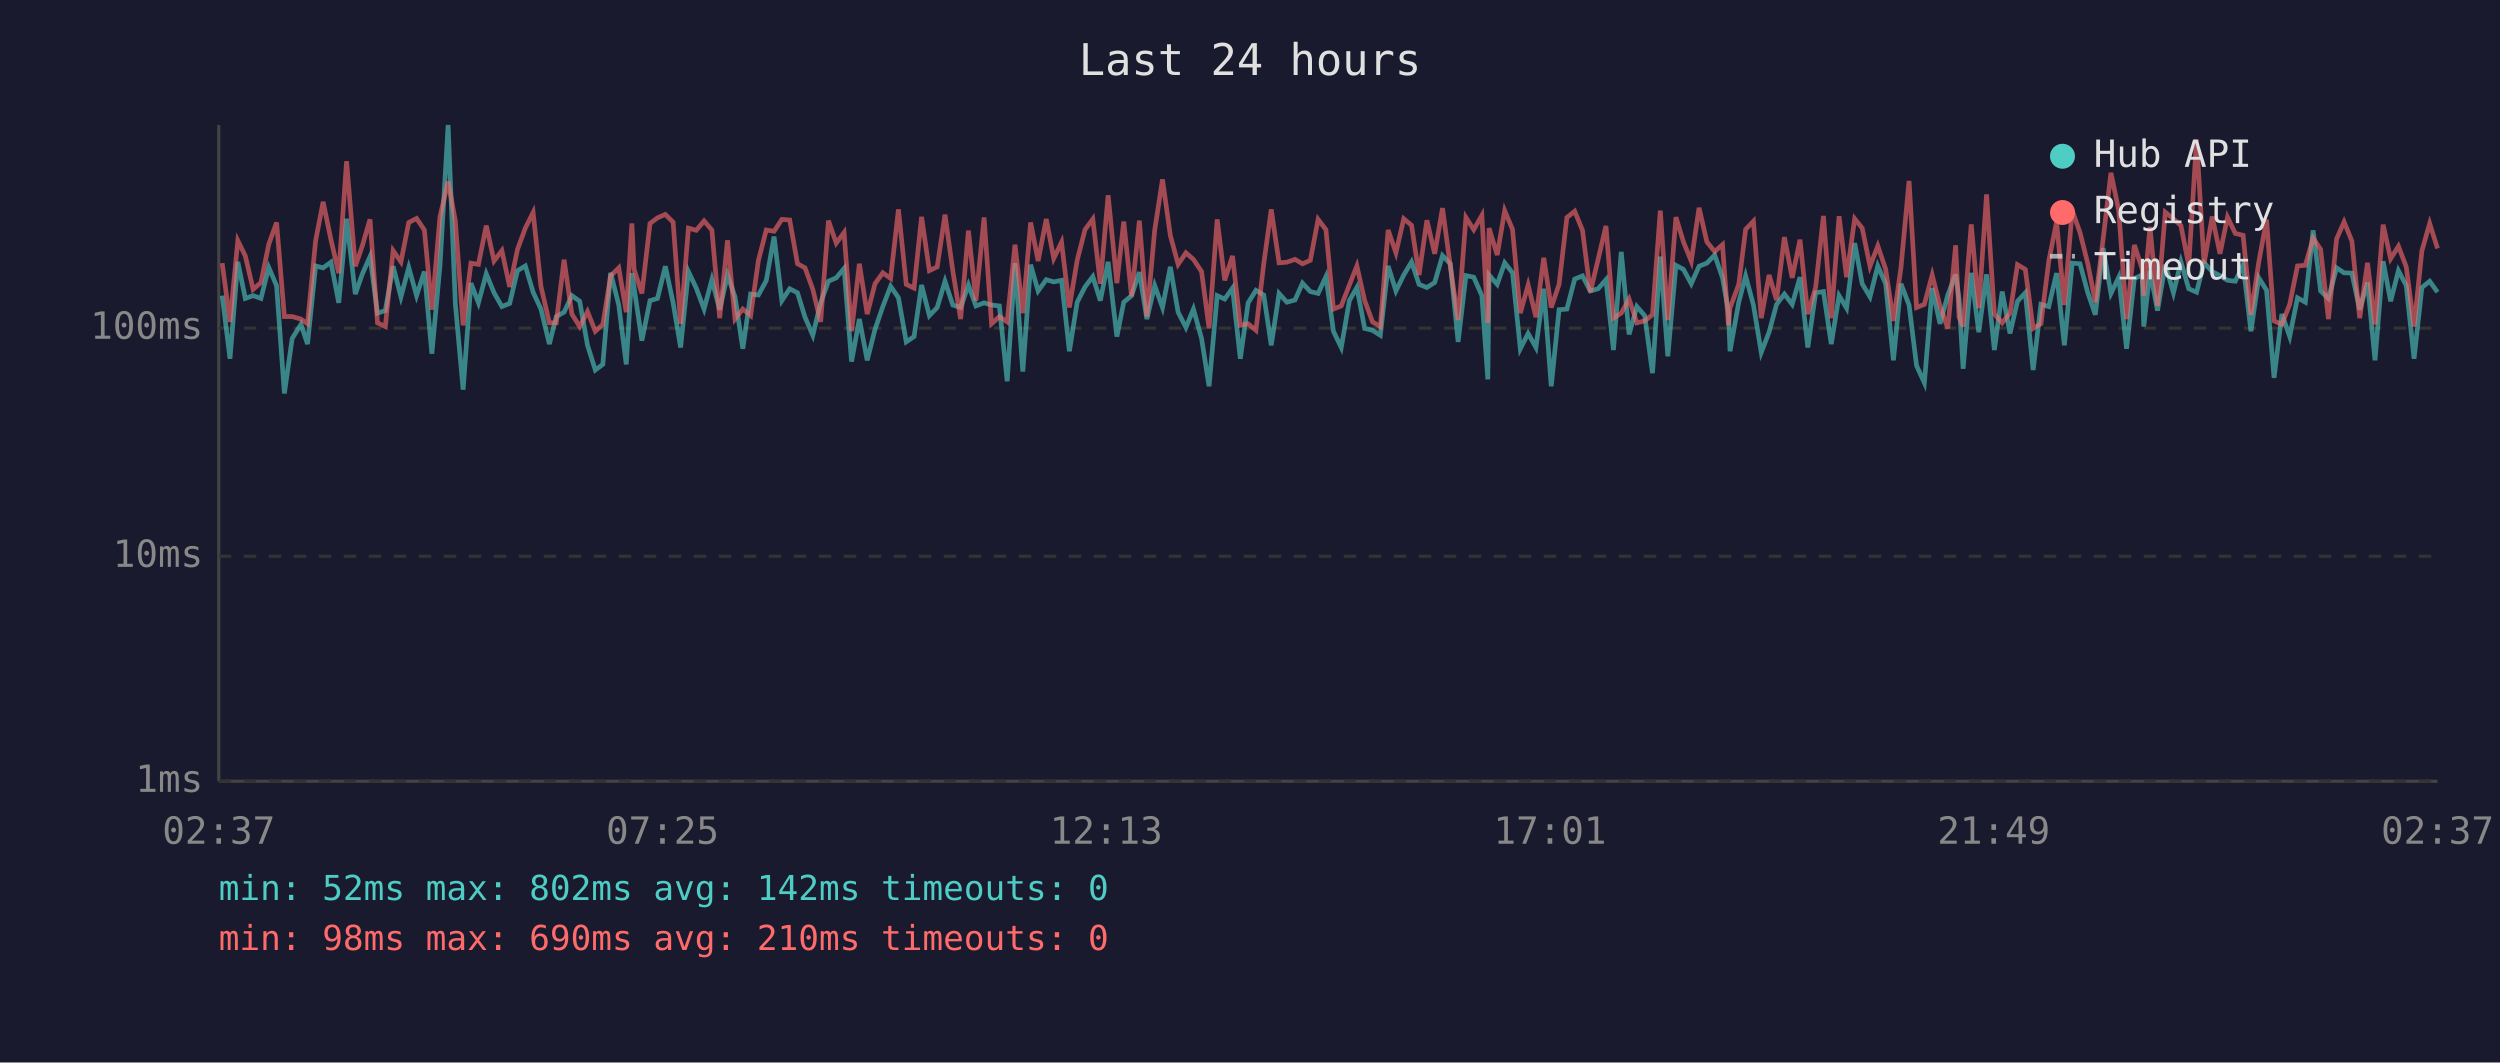
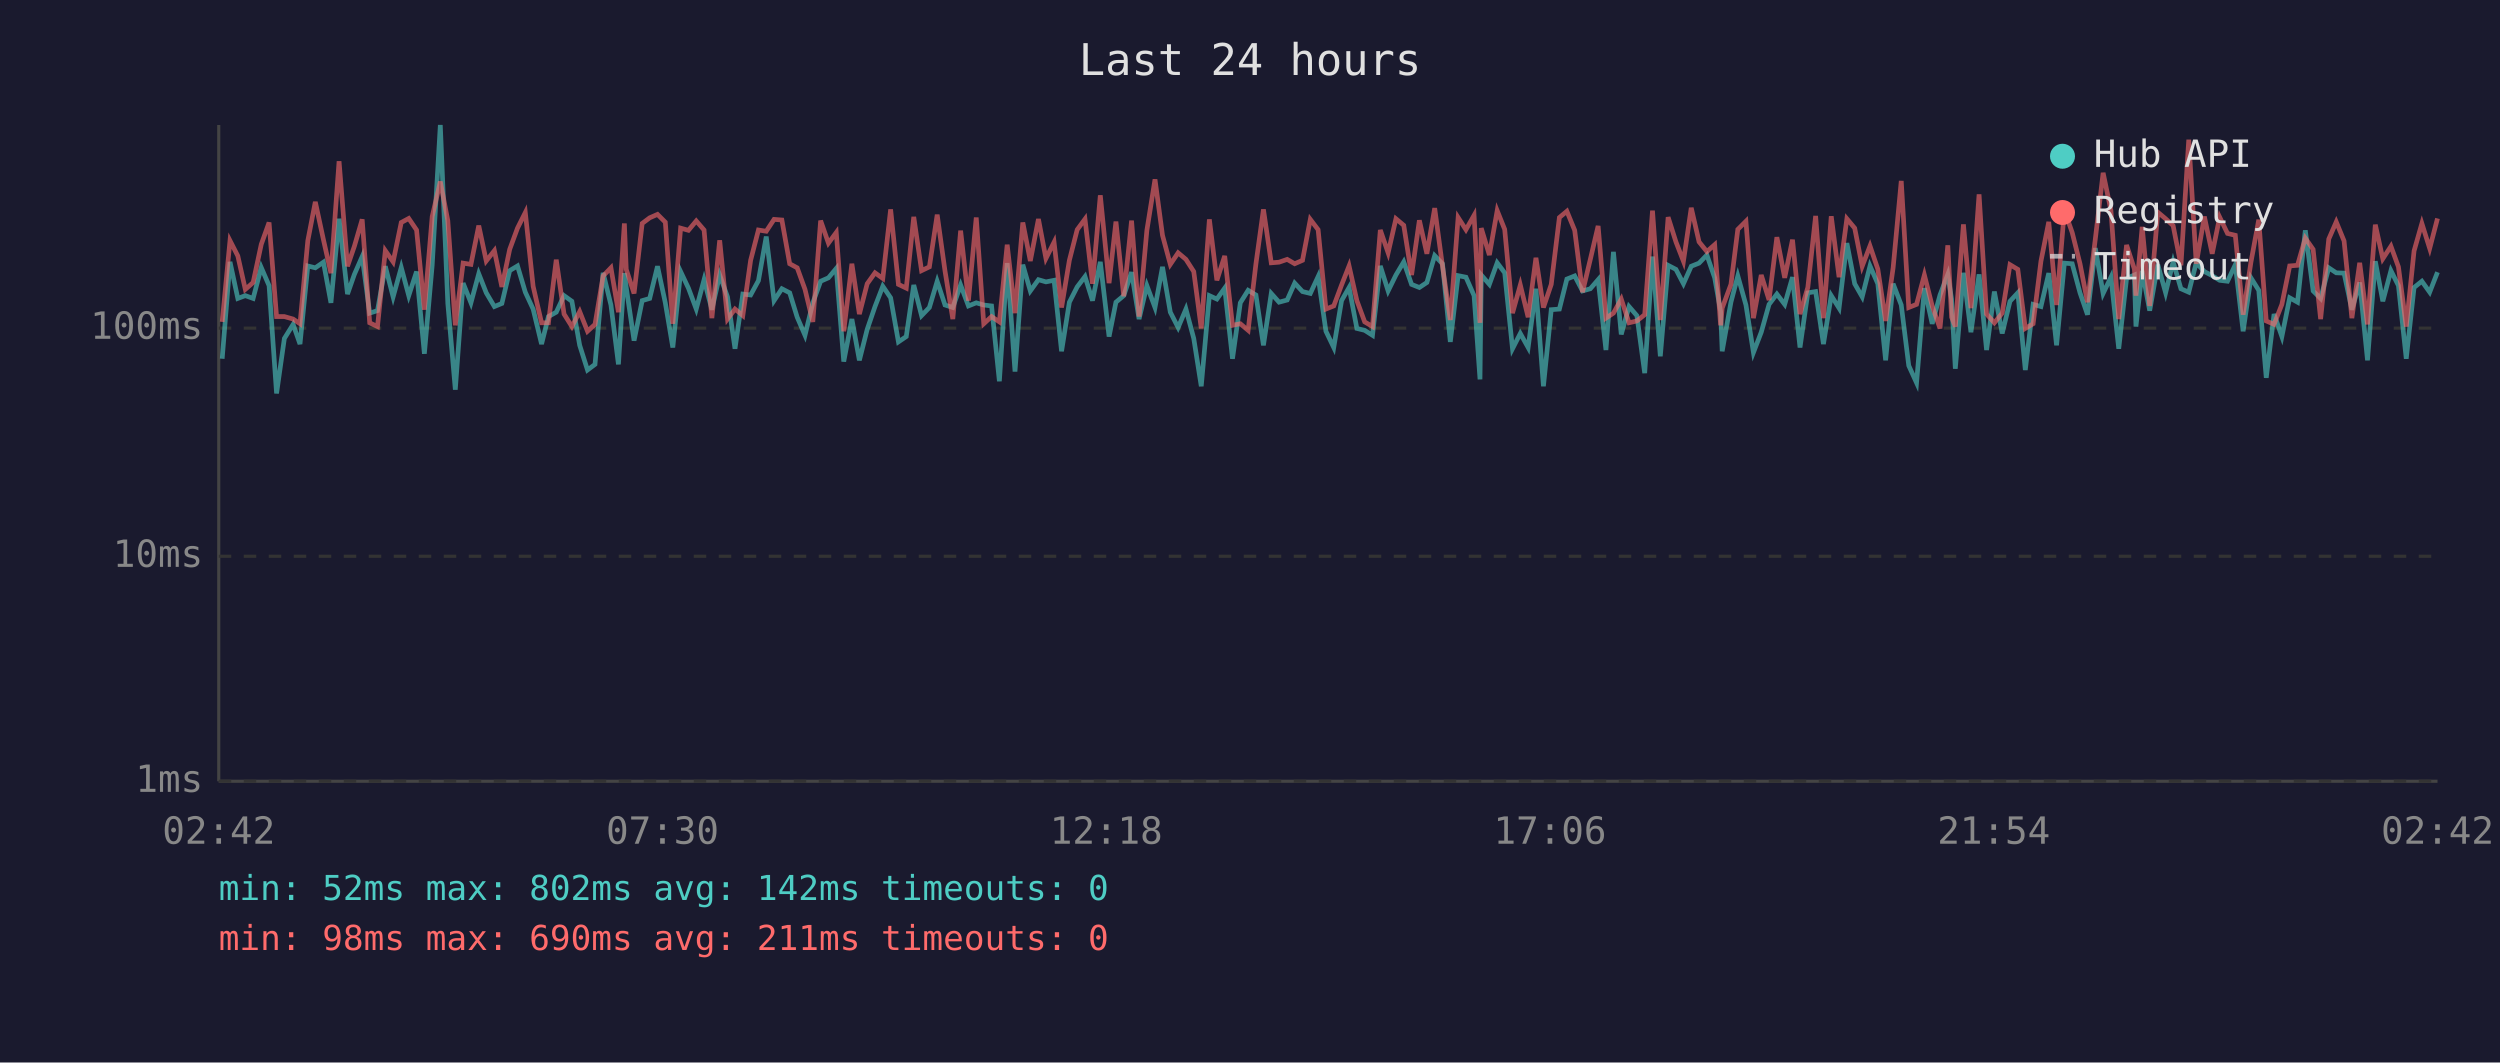
<svg xmlns="http://www.w3.org/2000/svg" viewBox="0 0 800 340" font-family="monospace" font-size="12">
  <rect width="800" height="340" fill="#1a1a2e" />
  <text x="400" y="24" fill="#e0e0e0" font-size="14" text-anchor="middle">Last 24 hours</text>
  <line x1="70" y1="40" x2="70" y2="250" stroke="#444" stroke-width="1" />
  <line x1="70" y1="250" x2="780" y2="250" stroke="#444" stroke-width="1" />
  <line x1="70" y1="250" x2="780" y2="250" stroke="#333" stroke-width="1" stroke-dasharray="4" />
  <text x="65" y="250" fill="#888" text-anchor="end" dominant-baseline="middle">1ms</text>
  <line x1="70" y1="178" x2="780" y2="178" stroke="#333" stroke-width="1" stroke-dasharray="4" />
  <text x="65" y="178" fill="#888" text-anchor="end" dominant-baseline="middle">10ms</text>
  <line x1="70" y1="105" x2="780" y2="105" stroke="#333" stroke-width="1" stroke-dasharray="4" />
  <text x="65" y="105" fill="#888" text-anchor="end" dominant-baseline="middle">100ms</text>
-   <text x="70" y="270" fill="#888" text-anchor="middle">02:37</text>
-   <text x="212" y="270" fill="#888" text-anchor="middle">07:25</text>
-   <text x="354" y="270" fill="#888" text-anchor="middle">12:13</text>
-   <text x="496" y="270" fill="#888" text-anchor="middle">17:01</text>
-   <text x="638" y="270" fill="#888" text-anchor="middle">21:49</text>
-   <text x="780" y="270" fill="#888" text-anchor="middle">02:37</text>
-   <polyline points="71.1,94.6 73.6,114.8 76.1,83.8 78.5,95.5 81.0,94.6 83.5,95.5 86.0,85.6 88.5,91.4 91.0,125.9 93.5,108.3 96.3,103.8 98.4,110.1 101.0,85.1 103.4,85.7 105.9,83.9 108.4,96.9 110.9,70.0 113.7,94.1 115.9,87.8 118.4,82.1 120.8,100.2 123.3,99.4 125.8,85.2 128.3,95.0 130.8,85.6 133.3,94.6 135.8,86.9 138.2,113.2 140.8,84.9 143.4,40.0 145.7,97.1 148.2,124.7 150.7,90.6 153.1,96.9 155.6,87.6 158.1,93.7 160.6,98.1 163.1,97.1 165.6,86.6 168.1,85.1 170.6,93.5 173.1,98.9 175.8,110.1 178.0,101.3 180.5,99.9 183.0,94.6 185.5,96.4 188.0,110.5 190.5,118.4 192.9,116.6 195.4,87.3 198.0,97.6 200.4,116.6 202.2,87.4 202.9,92.0 205.4,109.0 208.0,96.2 210.4,95.5 212.9,85.2 215.4,96.9 217.8,111.2 220.3,86.9 222.8,92.2 225.3,98.9 227.8,89.5 230.3,99.1 232.8,88.0 235.2,95.0 237.7,111.6 240.2,94.1 242.7,94.4 245.2,89.8 247.7,75.7 250.2,96.2 252.7,92.4 255.2,93.7 257.6,101.5 260.1,107.3 262.6,96.9 265.1,90.0 267.6,88.9 270.1,85.9 272.5,115.7 275.0,102.1 277.5,115.3 280.0,105.4 282.5,98.1 285.0,91.6 287.5,95.3 290.0,109.4 292.5,107.7 294.9,91.2 297.4,101.0 299.9,98.4 302.4,90.0 304.9,97.6 307.4,98.4 309.9,91.2 312.3,97.9 314.9,96.9 317.3,97.6 319.8,97.9 322.3,122.0 324.8,84.2 327.3,118.9 329.8,84.7 332.2,93.1 334.8,89.5 337.2,90.2 339.7,89.7 342.2,112.4 344.7,96.7 347.2,91.8 349.7,88.5 352.1,96.2 354.6,83.8 357.4,107.7 359.6,96.7 362.1,94.6 364.6,87.1 367.0,102.1 369.5,91.4 372.0,98.4 374.5,85.4 377.0,99.9 379.5,104.8 381.9,98.9 384.5,108.3 386.9,123.6 389.5,94.6 391.9,95.7 394.4,92.2 396.9,114.8 399.4,96.9 401.9,92.9 404.4,94.4 406.8,110.5 409.3,93.9 411.8,96.7 414.4,96.0 416.8,90.6 419.3,93.3 421.8,93.9 424.3,88.5 426.7,106.0 429.2,111.2 431.8,96.2 434.2,92.0 436.7,105.1 439.2,105.7 441.7,107.3 444.2,85.1 446.7,93.1 449.2,88.0 451.7,83.8 454.1,91.0 456.6,92.0 459.1,90.4 461.6,81.8 464.1,84.4 466.6,109.4 469.1,88.2 471.6,88.7 474.2,94.6 476.1,121.4 476.5,88.0 479.1,91.0 481.5,84.1 484.0,87.3 486.5,111.6 489.0,106.7 491.5,111.2 494.0,92.4 496.4,123.6 498.9,99.1 501.4,98.9 503.9,89.3 506.4,88.3 508.9,93.1 511.4,92.4 513.9,89.5 516.3,112.0 518.8,80.6 521.3,107.0 523.8,98.1 526.3,101.0 528.8,119.4 531.3,82.1 533.7,114.0 536.3,84.9 538.7,86.2 541.2,90.8 543.7,85.2 546.2,84.2 548.7,81.6 551.2,88.9 553.1,99.7 553.6,112.4 556.4,96.7 558.6,88.3 561.1,97.6 563.6,112.8 566.1,106.3 568.5,97.4 571.0,94.1 573.5,97.4 576.0,88.7 578.5,111.2 581.0,93.7 583.5,93.3 586.0,110.1 588.5,94.6 590.9,98.6 593.5,77.8 595.9,90.8 598.4,95.0 600.9,85.1 603.4,90.8 605.9,115.3 608.3,90.8 610.9,97.6 613.3,117.0 615.8,122.5 618.3,92.2 620.8,103.6 623.3,94.4 625.8,87.8 626.9,95.7 628.2,118.0 630.8,87.3 633.2,106.3 635.7,87.8 638.2,112.0 640.7,93.3 643.2,106.7 645.6,96.4 648.1,93.7 650.6,118.4 653.1,97.4 655.6,98.1 658.1,87.4 660.6,110.5 663.1,84.2 665.6,84.4 668.1,93.7 670.5,100.7 673.0,79.4 675.5,93.9 678.0,88.7 680.5,111.6 683.0,89.1 685.5,88.0 686.0,104.5 688.0,86.7 690.4,99.4 692.9,84.7 695.5,93.7 697.9,83.8 700.4,92.4 702.9,93.5 705.3,84.1 707.9,86.9 710.4,88.2 712.8,89.7 715.3,90.0 717.8,84.7 720.3,106.0 722.8,88.9 725.3,92.9 727.7,120.9 730.2,100.5 732.7,107.7 735.2,95.3 737.7,96.7 740.2,73.7 742.6,93.1 745.1,95.5 747.7,85.7 750.1,87.3 752.6,87.4 755.1,99.1 757.6,90.4 760.0,115.3 762.6,83.6 765.0,96.4 767.5,86.6 770.0,91.4 772.5,114.8 775.0,92.0 777.5,90.0 780.0,93.5" fill="none" stroke="#4ecdc4" stroke-width="1.5" opacity="0.6" />
-   <polyline points="71.1,84.2 73.6,103.0 76.1,77.0 78.5,81.9 81.0,92.6 83.5,90.4 86.0,78.2 88.5,71.2 91.0,101.3 93.5,101.3 96.3,102.1 98.4,103.6 101.0,77.0 103.4,64.6 105.9,76.7 108.4,87.4 110.9,51.6 113.7,85.2 115.9,78.8 118.4,70.2 120.8,103.3 123.3,104.5 125.8,80.2 128.3,83.8 130.8,71.2 133.3,69.9 135.8,73.6 138.2,99.1 140.8,69.3 143.4,58.1 145.7,70.6 148.2,104.1 150.7,84.2 153.1,84.6 155.6,72.2 158.1,83.5 160.6,80.2 163.1,91.8 165.6,79.8 168.1,73.0 170.6,68.0 173.1,91.6 175.8,103.3 178.0,103.3 180.5,83.1 183.0,100.5 185.5,104.5 188.0,99.7 190.5,106.0 192.9,103.8 195.4,88.3 198.0,85.7 200.4,99.9 202.2,71.5 202.9,86.2 205.4,93.9 208.0,71.5 210.4,69.7 212.9,68.6 215.4,71.1 217.8,103.6 220.3,73.0 222.8,73.7 225.3,70.7 227.8,73.6 230.3,101.8 232.8,76.9 235.2,102.1 237.7,98.9 240.2,101.0 242.7,83.3 245.2,73.6 247.7,74.0 250.2,70.2 252.7,70.4 255.2,84.4 257.6,85.7 260.1,92.6 262.6,103.0 265.1,70.6 267.6,77.8 270.1,74.4 272.5,106.0 275.0,84.4 277.5,100.5 280.0,90.8 282.5,87.3 285.0,89.1 287.5,67.0 290.0,91.0 292.5,92.2 294.9,69.4 297.4,86.6 299.9,85.4 302.4,68.7 304.9,86.7 307.4,102.1 309.9,73.8 312.3,96.2 314.9,69.6 317.3,103.6 319.8,101.3 322.3,103.0 324.8,78.3 327.3,100.2 329.8,71.2 332.2,83.5 334.8,70.1 337.2,82.7 339.7,77.5 342.2,98.4 344.7,83.3 347.2,73.5 349.7,70.1 352.1,90.8 354.6,62.5 357.4,90.6 359.6,70.9 362.1,94.8 364.6,70.6 367.0,101.3 369.5,73.7 372.0,57.4 374.5,75.3 377.0,84.6 379.5,80.9 381.9,83.0 384.5,86.9 386.9,105.1 389.5,70.2 391.9,89.7 394.4,81.9 396.9,104.1 399.4,103.6 401.9,105.7 404.4,84.4 406.8,67.0 409.3,84.1 411.8,83.9 414.4,83.0 416.8,84.4 419.3,83.3 421.8,70.2 424.3,73.5 426.7,98.9 429.2,97.9 431.8,91.2 434.2,85.1 436.7,96.2 439.2,103.0 441.7,104.5 444.2,73.6 446.7,80.9 449.2,70.0 451.7,72.1 454.1,88.0 456.6,70.5 459.1,81.2 461.6,66.6 464.1,85.2 466.6,102.4 469.1,69.6 471.6,73.5 474.2,68.9 476.1,103.3 476.5,73.0 479.1,81.6 481.5,67.4 484.0,73.4 486.5,100.2 489.0,91.2 491.5,101.5 494.0,82.5 496.4,98.4 498.9,91.0 501.4,69.6 503.9,67.6 506.4,73.7 508.9,93.5 511.4,83.0 513.9,72.3 516.3,101.8 518.8,100.2 521.3,95.7 523.8,103.3 526.3,102.7 528.8,100.7 531.3,67.4 533.7,102.4 536.3,69.5 538.7,77.4 541.2,83.6 543.7,66.5 546.2,77.4 548.7,80.5 551.2,78.3 553.1,104.1 553.6,98.6 556.4,91.0 558.6,73.4 561.1,70.8 563.6,101.8 566.1,88.0 568.5,96.0 571.0,75.9 573.5,88.9 576.0,76.7 578.5,100.5 581.0,92.0 583.5,69.1 586.0,101.8 588.5,69.2 590.9,88.7 593.5,70.0 595.9,73.0 598.4,85.2 600.9,78.7 603.4,86.1 605.9,102.7 608.3,85.7 610.9,57.9 613.3,98.4 615.8,97.4 618.3,88.0 620.8,97.9 623.3,105.1 625.8,78.5 626.9,101.5 628.2,104.5 630.8,71.8 633.2,98.6 635.7,62.2 638.2,100.5 640.7,103.3 643.2,100.2 645.6,84.7 648.1,86.2 650.6,105.1 653.1,103.6 655.6,83.6 658.1,71.0 660.6,97.6 663.1,67.3 665.6,74.4 668.1,84.4 670.5,96.7 673.0,76.5 675.5,55.3 678.0,67.4 680.5,102.1 683.0,78.4 685.5,86.1 686.0,94.6 688.0,72.6 690.4,97.9 692.9,67.9 695.5,70.0 697.9,72.2 700.4,84.9 702.9,44.7 705.3,84.4 707.9,69.3 710.4,81.2 712.8,69.5 715.3,74.7 717.8,75.3 720.3,100.7 722.8,83.9 725.3,70.3 727.7,102.7 730.2,103.8 732.7,97.4 735.2,85.1 737.7,84.9 740.2,76.2 742.6,79.8 745.1,102.1 747.7,76.5 750.1,71.0 752.6,77.1 755.1,101.8 757.6,84.1 760.0,103.8 762.6,71.9 765.0,82.8 767.5,78.8 770.0,85.4 772.5,104.5 775.0,80.3 777.5,71.5 780.0,79.5" fill="none" stroke="#ff6b6b" stroke-width="1.5" opacity="0.6" />
+   <text x="70" y="270" fill="#888" text-anchor="middle">02:42</text>
+   <text x="212" y="270" fill="#888" text-anchor="middle">07:30</text>
+   <text x="354" y="270" fill="#888" text-anchor="middle">12:18</text>
+   <text x="496" y="270" fill="#888" text-anchor="middle">17:06</text>
+   <text x="638" y="270" fill="#888" text-anchor="middle">21:54</text>
+   <text x="780" y="270" fill="#888" text-anchor="middle">02:42</text>
+   <polyline points="71.1,114.8 73.6,83.8 76.1,95.5 78.5,94.6 81.0,95.5 83.6,85.6 86.1,91.4 88.5,125.9 91.0,108.3 93.8,103.8 96.0,110.1 98.5,85.1 100.9,85.7 103.5,83.9 105.9,96.9 108.5,70.0 111.2,94.1 113.4,87.8 115.9,82.1 118.3,100.2 120.8,99.4 123.3,85.2 125.8,95.0 128.4,85.6 130.8,94.6 133.3,86.9 135.8,113.2 138.3,84.9 140.9,40.0 143.3,97.1 145.7,124.7 148.2,90.6 150.7,96.9 153.2,87.6 155.6,93.7 158.2,98.1 160.6,97.1 163.1,86.6 165.6,85.1 168.1,93.5 170.6,98.9 173.3,110.1 175.5,101.3 178.0,99.9 180.5,94.6 183.0,96.4 185.5,110.5 188.0,118.4 190.4,116.6 193.0,87.3 195.5,97.6 197.9,116.6 199.8,87.4 200.4,92.0 202.9,109.0 205.5,96.2 207.9,95.5 210.4,85.2 212.9,96.9 215.3,111.2 217.8,86.9 220.3,92.2 222.8,98.9 225.3,89.5 227.8,99.1 230.3,88.0 232.8,95.0 235.2,111.6 237.7,94.1 240.2,94.4 242.7,89.8 245.2,75.7 247.7,96.2 250.2,92.4 252.7,93.7 255.1,101.5 257.6,107.3 260.1,96.9 262.6,90.0 265.1,88.9 267.6,85.9 270.0,115.7 272.6,102.1 275.0,115.3 277.5,105.4 280.0,98.1 282.5,91.6 285.0,95.3 287.5,109.4 290.0,107.7 292.4,91.2 294.9,101.0 297.4,98.4 299.9,90.0 302.4,97.6 304.9,98.4 307.4,91.2 309.9,97.9 312.4,96.9 314.8,97.6 317.3,97.9 319.8,122.0 322.3,84.2 324.8,118.9 327.3,84.7 329.7,93.1 332.3,89.5 334.7,90.2 337.3,89.7 339.7,112.4 342.2,96.7 344.7,91.8 347.2,88.5 349.6,96.2 352.1,83.8 354.9,107.7 357.1,96.7 359.6,94.6 362.1,87.1 364.5,102.1 367.0,91.4 369.6,98.4 372.0,85.4 374.5,99.9 377.0,104.8 379.5,98.9 382.0,108.3 384.4,123.6 387.0,94.6 389.4,95.7 391.9,92.2 394.4,114.8 396.9,96.9 399.4,92.9 401.9,94.4 404.3,110.5 406.8,93.9 409.3,96.7 411.9,96.0 414.3,90.6 416.8,93.3 419.3,93.9 421.8,88.5 424.3,106.0 426.8,111.2 429.3,96.2 431.7,92.0 434.2,105.1 436.7,105.7 439.2,107.3 441.7,85.1 444.2,93.1 446.7,88.0 449.2,83.8 451.7,91.0 454.2,92.0 456.6,90.4 459.1,81.8 461.6,84.4 464.1,109.4 466.6,88.2 469.1,88.7 471.7,94.6 473.6,121.4 474.0,88.0 476.6,91.0 479.1,84.1 481.5,87.3 484.0,111.6 486.5,106.7 489.0,111.2 491.5,92.4 493.9,123.6 496.4,99.1 499.0,98.9 501.4,89.3 503.9,88.3 506.4,93.1 508.9,92.4 511.4,89.5 513.9,112.0 516.3,80.6 518.8,107.0 521.3,98.1 523.8,101.0 526.3,119.4 528.8,82.1 531.3,114.0 533.8,84.9 536.3,86.2 538.7,90.8 541.2,85.2 543.7,84.2 546.2,81.6 548.7,88.9 550.6,99.7 551.1,112.4 553.9,96.7 556.1,88.3 558.7,97.6 561.1,112.8 563.6,106.3 566.1,97.4 568.6,94.1 571.1,97.4 573.6,88.7 576.0,111.2 578.5,93.7 581.0,93.3 583.5,110.1 586.0,94.6 588.5,98.6 591.0,77.8 593.5,90.8 595.9,95.0 598.4,85.1 600.9,90.8 603.4,115.3 605.8,90.8 608.4,97.6 610.8,117.0 613.3,122.5 615.8,92.2 618.3,103.6 620.8,94.4 623.3,87.8 624.5,95.7 625.7,118.0 628.3,87.3 630.7,106.3 633.3,87.8 635.7,112.0 638.2,93.3 640.7,106.7 643.2,96.4 645.7,93.7 648.1,118.4 650.6,97.4 653.1,98.1 655.6,87.4 658.1,110.5 660.6,84.2 663.1,84.4 665.6,93.7 668.0,100.7 670.5,79.4 673.0,93.9 675.5,88.7 678.0,111.6 680.5,89.1 683.0,88.0 683.5,104.5 685.5,86.7 687.9,99.4 690.5,84.7 693.0,93.7 695.4,83.8 697.9,92.4 700.4,93.5 702.8,84.1 705.4,86.9 707.9,88.2 710.3,89.7 712.8,90.0 715.3,84.7 717.8,106.0 720.3,88.9 722.8,92.9 725.2,120.9 727.7,100.5 730.2,107.7 732.7,95.3 735.2,96.7 737.7,73.7 740.2,93.1 742.6,95.5 745.2,85.7 747.6,87.3 750.1,87.4 752.6,99.1 755.1,90.4 757.6,115.3 760.1,83.6 762.5,96.4 765.1,86.6 767.5,91.4 770.0,114.8 772.5,92.0 775.0,90.0 777.5,93.5 780.0,87.1" fill="none" stroke="#4ecdc4" stroke-width="1.5" opacity="0.6" />
+   <polyline points="71.1,103.0 73.6,77.0 76.1,81.9 78.5,92.6 81.0,90.4 83.6,78.2 86.1,71.2 88.5,101.3 91.0,101.3 93.8,102.1 96.0,103.6 98.5,77.0 100.9,64.6 103.5,76.7 105.9,87.4 108.5,51.6 111.2,85.2 113.4,78.8 115.9,70.2 118.3,103.3 120.8,104.5 123.3,80.2 125.8,83.8 128.4,71.2 130.8,69.9 133.3,73.6 135.8,99.1 138.3,69.3 140.9,58.1 143.3,70.6 145.7,104.1 148.2,84.2 150.7,84.6 153.2,72.2 155.6,83.5 158.2,80.2 160.6,91.8 163.1,79.8 165.6,73.0 168.1,68.0 170.6,91.6 173.3,103.3 175.5,103.3 178.0,83.1 180.5,100.5 183.0,104.5 185.5,99.7 188.0,106.0 190.4,103.8 193.0,88.3 195.5,85.7 197.9,99.9 199.8,71.5 200.4,86.2 202.9,93.9 205.5,71.5 207.9,69.7 210.4,68.6 212.9,71.1 215.3,103.6 217.8,73.0 220.3,73.7 222.8,70.7 225.3,73.6 227.8,101.8 230.3,76.9 232.8,102.1 235.2,98.9 237.7,101.0 240.2,83.3 242.7,73.6 245.2,74.0 247.7,70.2 250.2,70.4 252.7,84.4 255.1,85.7 257.6,92.6 260.1,103.0 262.6,70.6 265.1,77.8 267.6,74.4 270.0,106.0 272.6,84.4 275.0,100.5 277.5,90.8 280.0,87.3 282.5,89.1 285.0,67.0 287.5,91.0 290.0,92.2 292.4,69.4 294.9,86.6 297.4,85.4 299.9,68.7 302.4,86.7 304.9,102.1 307.4,73.8 309.9,96.2 312.4,69.6 314.8,103.6 317.3,101.3 319.8,103.0 322.3,78.3 324.8,100.2 327.3,71.2 329.7,83.5 332.3,70.1 334.7,82.7 337.3,77.5 339.7,98.4 342.2,83.3 344.7,73.5 347.2,70.1 349.6,90.8 352.1,62.5 354.9,90.6 357.1,70.9 359.6,94.8 362.1,70.6 364.5,101.3 367.0,73.7 369.6,57.4 372.0,75.3 374.5,84.6 377.0,80.9 379.5,83.0 382.0,86.9 384.4,105.1 387.0,70.2 389.4,89.7 391.9,81.9 394.4,104.1 396.9,103.6 399.4,105.7 401.9,84.4 404.3,67.0 406.8,84.1 409.3,83.9 411.9,83.0 414.3,84.4 416.8,83.3 419.3,70.2 421.8,73.5 424.3,98.9 426.8,97.9 429.3,91.2 431.7,85.1 434.2,96.2 436.7,103.0 439.2,104.5 441.7,73.6 444.2,80.9 446.7,70.0 449.2,72.1 451.7,88.0 454.2,70.5 456.6,81.2 459.1,66.6 461.6,85.2 464.1,102.4 466.6,69.6 469.1,73.5 471.7,68.9 473.6,103.3 474.0,73.0 476.6,81.6 479.1,67.4 481.5,73.4 484.0,100.2 486.5,91.2 489.0,101.5 491.5,82.5 493.9,98.4 496.4,91.0 499.0,69.6 501.4,67.6 503.9,73.7 506.4,93.5 508.9,83.0 511.4,72.3 513.9,101.8 516.3,100.2 518.8,95.7 521.3,103.3 523.8,102.7 526.3,100.7 528.8,67.4 531.3,102.4 533.8,69.5 536.3,77.4 538.7,83.6 541.2,66.5 543.7,77.4 546.2,80.5 548.7,78.3 550.6,104.1 551.1,98.6 553.9,91.0 556.1,73.4 558.7,70.8 561.1,101.8 563.6,88.0 566.1,96.0 568.6,75.9 571.1,88.9 573.6,76.7 576.0,100.5 578.5,92.0 581.0,69.1 583.5,101.8 586.0,69.2 588.5,88.7 591.0,70.0 593.5,73.0 595.9,85.2 598.4,78.7 600.9,86.1 603.4,102.7 605.8,85.7 608.4,57.9 610.8,98.4 613.3,97.4 615.8,88.0 618.3,97.9 620.8,105.1 623.3,78.5 624.5,101.5 625.7,104.5 628.3,71.8 630.7,98.6 633.3,62.2 635.7,100.5 638.2,103.3 640.7,100.2 643.2,84.7 645.7,86.2 648.1,105.1 650.6,103.6 653.1,83.6 655.6,71.0 658.1,97.6 660.6,67.3 663.1,74.4 665.6,84.4 668.0,96.7 670.5,76.5 673.0,55.3 675.5,67.4 678.0,102.1 680.5,78.4 683.0,86.1 683.5,94.6 685.5,72.6 687.9,97.9 690.5,67.9 693.0,70.0 695.4,72.2 697.9,84.9 700.4,44.7 702.8,84.4 705.4,69.3 707.9,81.2 710.3,69.5 712.8,74.7 715.3,75.3 717.8,100.7 720.3,83.9 722.8,70.3 725.2,102.7 727.7,103.8 730.2,97.4 732.7,85.1 735.2,84.9 737.7,76.2 740.2,79.8 742.6,102.1 745.2,76.5 747.6,71.0 750.1,77.1 752.6,101.8 755.1,84.1 757.6,103.8 760.1,71.9 762.5,82.8 765.1,78.8 767.5,85.4 770.0,104.5 772.5,80.3 775.0,71.5 777.5,79.5 780.0,69.9" fill="none" stroke="#ff6b6b" stroke-width="1.5" opacity="0.6" />
  <circle cx="660" cy="50" r="4" fill="#4ecdc4" />
  <text x="670" y="50" fill="#e0e0e0" dominant-baseline="middle">Hub API</text>
  <circle cx="660" cy="68" r="4" fill="#ff6b6b" />
  <text x="670" y="68" fill="#e0e0e0" dominant-baseline="middle">Registry</text>
  <line x1="656" y1="82" x2="664" y2="82" stroke="#e0e0e0" stroke-width="1.5" stroke-dasharray="4,3" opacity="0.7" />
  <text x="670" y="86" fill="#e0e0e0" dominant-baseline="middle">Timeout</text>
  <text x="70" y="288" fill="#4ecdc4" font-size="11">min: 52ms  max: 802ms  avg: 142ms  timeouts: 0</text>
-   <text x="70" y="304" fill="#ff6b6b" font-size="11">min: 98ms  max: 690ms  avg: 210ms  timeouts: 0</text>
+   <text x="70" y="304" fill="#ff6b6b" font-size="11">min: 98ms  max: 690ms  avg: 211ms  timeouts: 0</text>
</svg>
